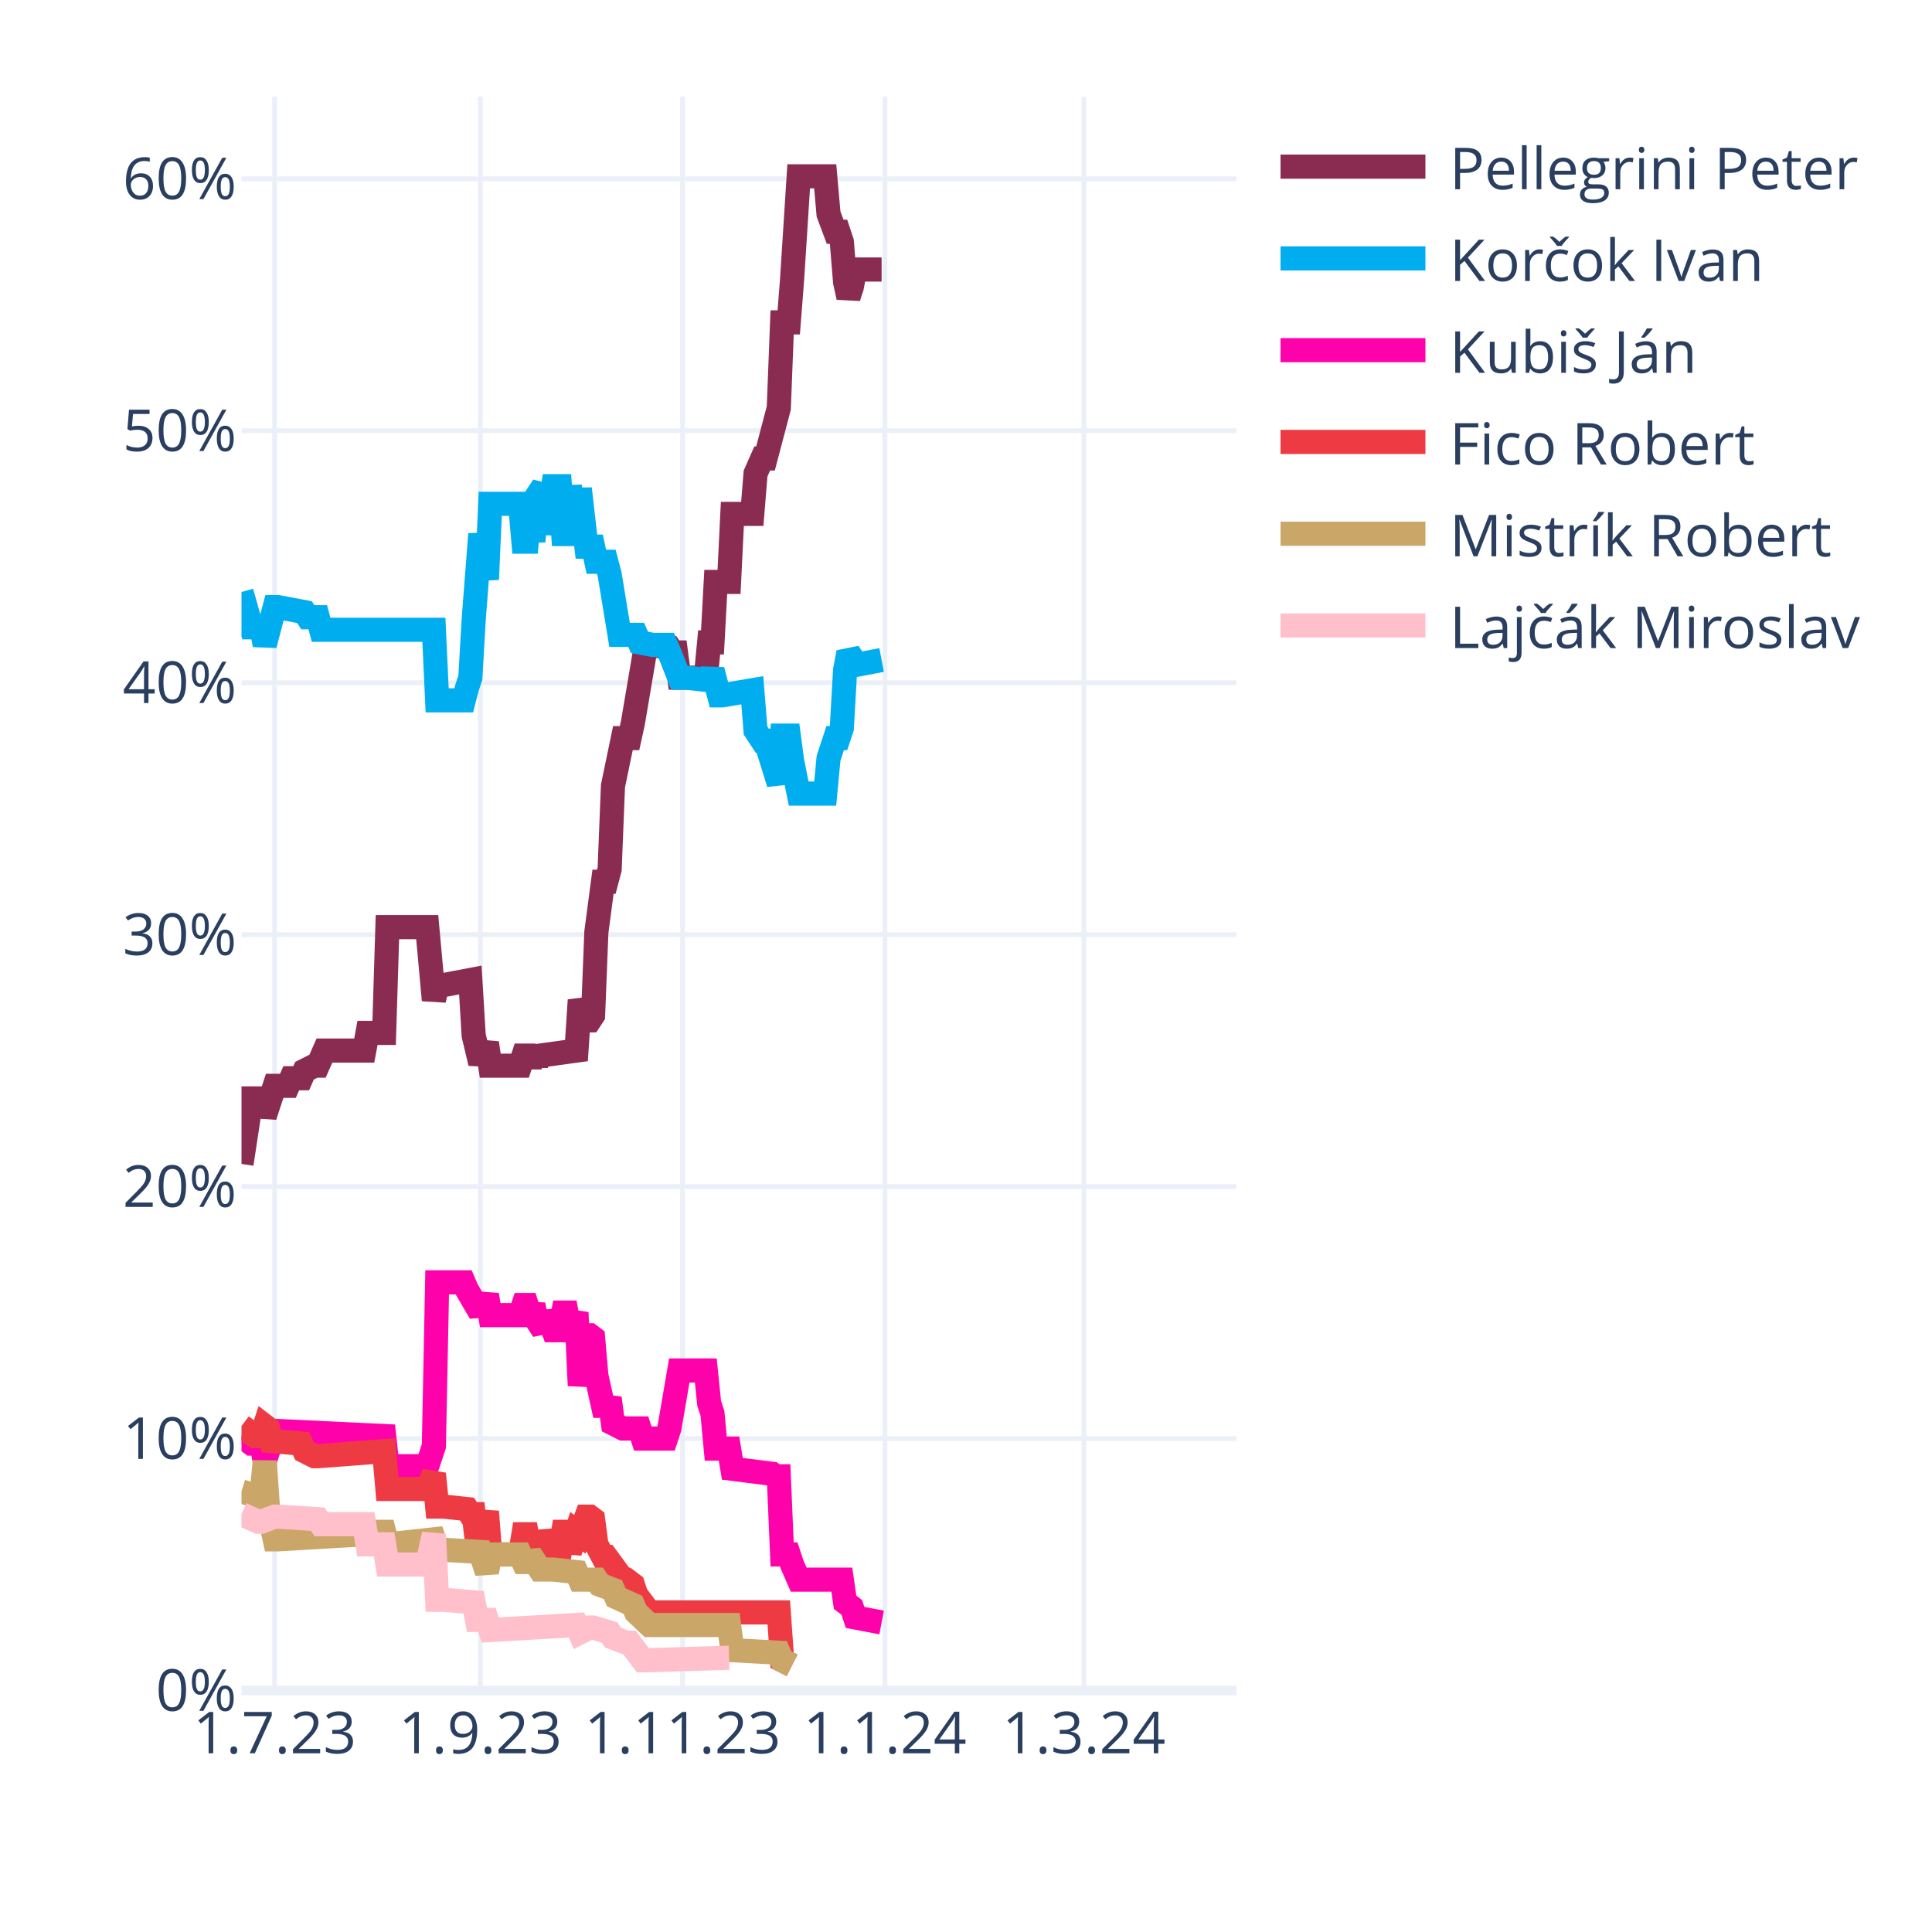
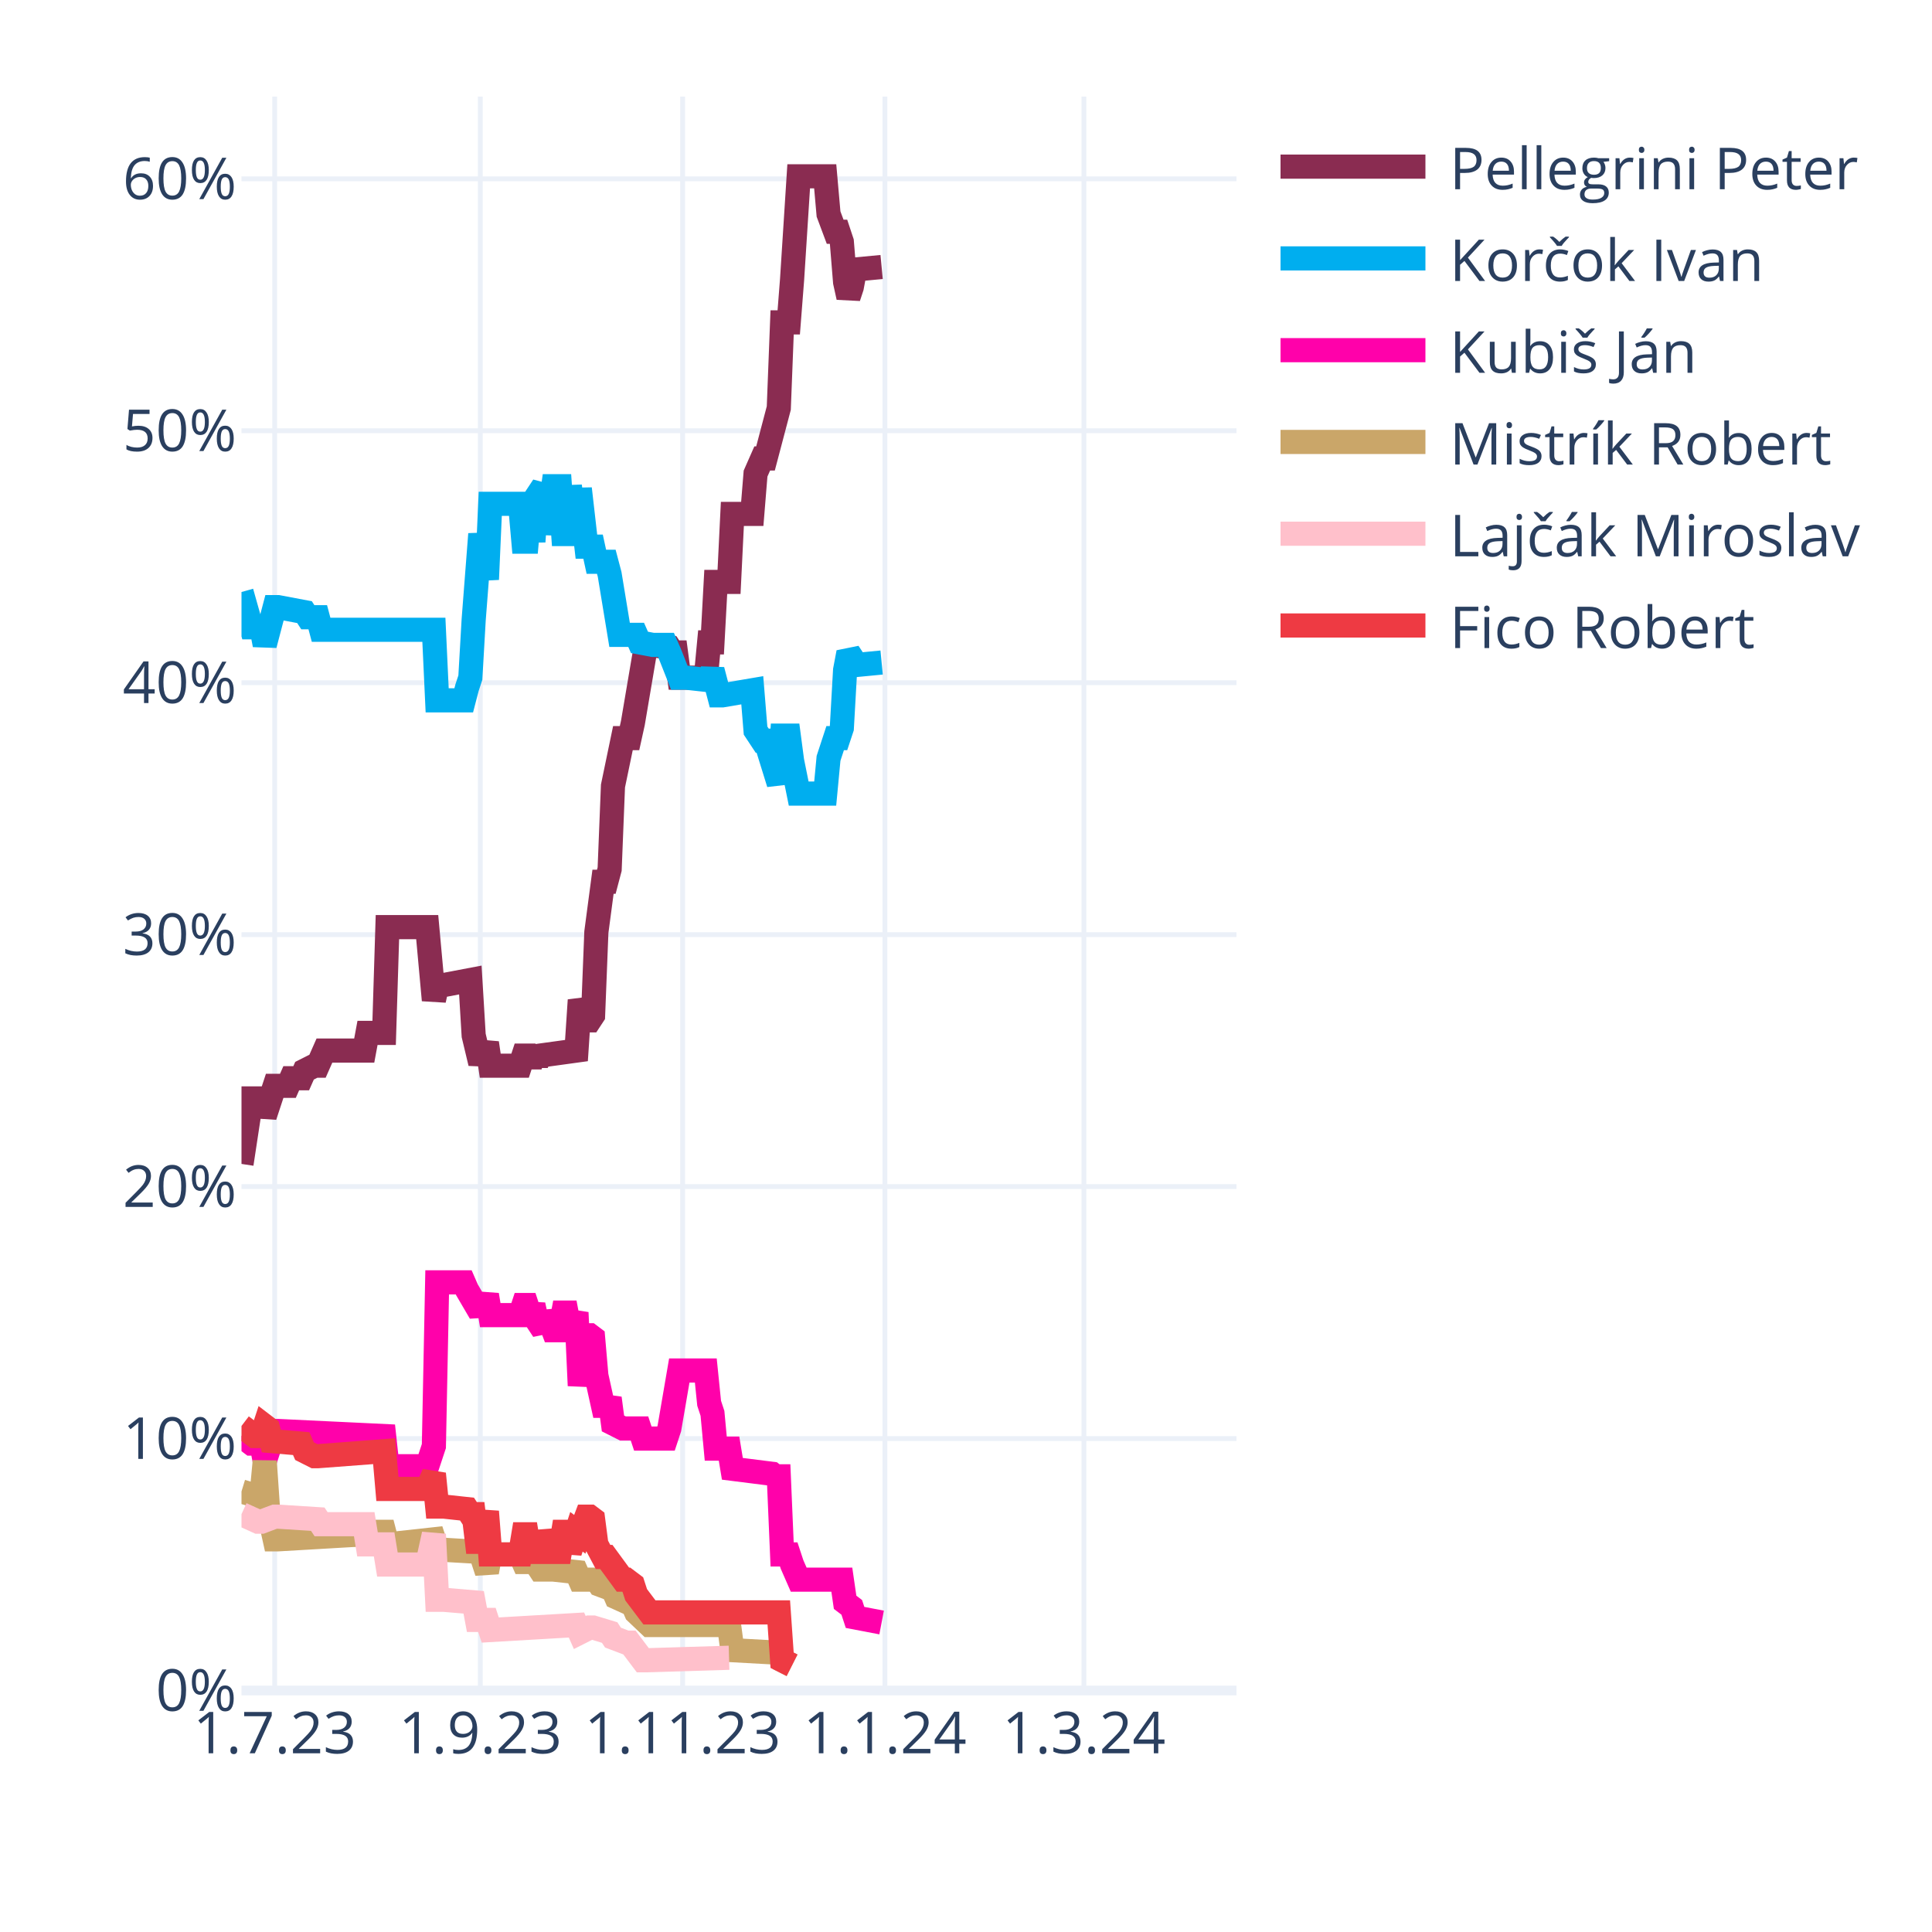
<svg xmlns="http://www.w3.org/2000/svg" class="main-svg" width="400" height="400" style="" viewBox="0 0 400 400">
  <rect x="0" y="0" width="400" height="400" style="fill: rgb(255, 255, 255); fill-opacity: 1;" />
-   <defs id="defs-a84eac">
+   <defs id="defs-ba2dd3">
    <g class="clips">
-       <clipPath id="clipa84eacxyplot" class="plotclip">
+       <clipPath id="clipba2dd3xyplot" class="plotclip">
        <rect width="206" height="330" />
      </clipPath>
-       <clipPath class="axesclip" id="clipa84eacx">
+       <clipPath class="axesclip" id="clipba2dd3x">
        <rect x="50" y="0" width="206" height="400" />
      </clipPath>
-       <clipPath class="axesclip" id="clipa84eacy">
+       <clipPath class="axesclip" id="clipba2dd3y">
        <rect x="0" y="20" width="400" height="330" />
      </clipPath>
-       <clipPath class="axesclip" id="clipa84eacxy">
+       <clipPath class="axesclip" id="clipba2dd3xy">
        <rect x="50" y="20" width="206" height="330" />
      </clipPath>
    </g>
    <g class="gradients" />
    <g class="patterns" />
  </defs>
  <g class="bglayer" />
  <g class="layer-below">
    <g class="imagelayer" />
    <g class="shapelayer" />
  </g>
  <g class="cartesianlayer">
    <g class="subplot xy">
      <g class="layer-subplot">
        <g class="shapelayer" />
        <g class="imagelayer" />
      </g>
      <g class="minor-gridlayer">
        <g class="x" />
        <g class="y" />
      </g>
      <g class="gridlayer">
        <g class="x">
          <path class="xgrid crisp" transform="translate(56.87,0)" d="M0,20v330" style="stroke: rgb(235, 240, 248); stroke-opacity: 1; stroke-width: 1px;" />
          <path class="xgrid crisp" transform="translate(99.44,0)" d="M0,20v330" style="stroke: rgb(235, 240, 248); stroke-opacity: 1; stroke-width: 1px;" />
          <path class="xgrid crisp" transform="translate(141.33,0)" d="M0,20v330" style="stroke: rgb(235, 240, 248); stroke-opacity: 1; stroke-width: 1px;" />
          <path class="xgrid crisp" transform="translate(183.21,0)" d="M0,20v330" style="stroke: rgb(235, 240, 248); stroke-opacity: 1; stroke-width: 1px;" />
          <path class="xgrid crisp" transform="translate(224.41,0)" d="M0,20v330" style="stroke: rgb(235, 240, 248); stroke-opacity: 1; stroke-width: 1px;" />
        </g>
        <g class="y">
          <path class="ygrid crisp" transform="translate(0,297.84)" d="M50,0h206" style="stroke: rgb(235, 240, 248); stroke-opacity: 1; stroke-width: 1px;" />
          <path class="ygrid crisp" transform="translate(0,245.67)" d="M50,0h206" style="stroke: rgb(235, 240, 248); stroke-opacity: 1; stroke-width: 1px;" />
          <path class="ygrid crisp" transform="translate(0,193.51)" d="M50,0h206" style="stroke: rgb(235, 240, 248); stroke-opacity: 1; stroke-width: 1px;" />
          <path class="ygrid crisp" transform="translate(0,141.35)" d="M50,0h206" style="stroke: rgb(235, 240, 248); stroke-opacity: 1; stroke-width: 1px;" />
          <path class="ygrid crisp" transform="translate(0,89.18)" d="M50,0h206" style="stroke: rgb(235, 240, 248); stroke-opacity: 1; stroke-width: 1px;" />
          <path class="ygrid crisp" transform="translate(0,37.02)" d="M50,0h206" style="stroke: rgb(235, 240, 248); stroke-opacity: 1; stroke-width: 1px;" />
        </g>
      </g>
      <g class="zerolinelayer">
        <path class="yzl zl crisp" transform="translate(0,350)" d="M50,0h206" style="stroke: rgb(235, 240, 248); stroke-opacity: 1; stroke-width: 2px;" />
      </g>
      <path class="xlines-below" />
      <path class="ylines-below" />
      <g class="overlines-below" />
      <g class="xaxislayer-below" />
      <g class="yaxislayer-below" />
      <g class="overaxes-below" />
-       <g class="plot" transform="translate(50,20)" clip-path="url(#clipa84eacxyplot)">
+       <g class="plot" transform="translate(50,20)" clip-path="url(#clipba2dd3xyplot)">
        <g class="scatterlayer mlayer">
-           <g class="trace scatter tracedb126b" style="stroke-miterlimit: 2; opacity: 1;">
-             <g class="fills" />
-             <g class="errorbars" />
-             <g class="lines">
-               <path class="js-line" d="M0,220.98L2.06,207.42L2.75,207.42L4.12,207.42L4.81,211.07L6.87,204.81L7.55,204.81L9.61,204.81L10.3,203.24L12.36,203.24L13.05,201.68L15.11,200.64L15.79,200.64L17.17,197.51L17.85,197.51L25.41,197.51L26.09,193.85L29.53,193.85L30.21,171.95L38.45,171.95L39.83,187.07L40.51,183.94L41.89,183.94L47.38,182.9L48.07,194.38L49.44,200.11L50.13,198.03L50.81,195.94L51.5,200.64L57.68,200.64L58.37,198.55L59.05,198.55L59.74,200.64L60.43,198.55L61.11,200.11L61.8,198.55L69.35,197.51L70.04,187.07L71.41,191.25L72.1,191.25L72.79,190.2L73.47,172.99L74.85,162.56L75.53,162.56L76.22,159.95L76.91,142.73L78.97,132.82L79.65,132.82L80.34,132.82L81.03,129.69L83.77,113.52L84.46,113.52L88.58,114.04L89.27,115.09L89.95,115.09L90.64,120.3L96.13,120.3L96.82,113L97.51,113L98.19,100.48L100.94,100.48L101.63,86.4L105.75,86.4L106.43,78.05L107.81,74.92L108.49,74.92L111.24,64.49L111.93,46.75L113.3,46.75L113.99,37.89L115.36,16.5L116.05,16.5L120.85,16.5L121.54,24.32L122.91,27.98L123.6,27.98L124.29,30.06L124.97,38.41L125.66,41.54L126.35,39.45L127.03,35.8L132.53,35.8" style="vector-effect: none; fill: none; stroke: rgb(138, 44, 81); stroke-opacity: 1; stroke-width: 5px; opacity: 1;" />
-             </g>
-             <g class="points" />
-             <g class="text" />
-           </g>
-           <g class="trace scatter trace8341c9" style="stroke-miterlimit: 2; opacity: 1;">
-             <g class="fills" />
-             <g class="errorbars" />
-             <g class="lines">
-               <path class="js-line" d="M0,102.57L2.06,109.87L2.75,109.87L4.12,109.87L4.81,113.52L6.87,105.7L7.55,105.7L13.05,106.74L13.73,107.79L15.79,107.79L16.48,110.39L39.83,110.39L40.51,125L46.01,125L46.69,122.39L47.38,120.3L48.07,108.31L49.44,90.57L50.13,95.27L50.81,99.96L51.5,84.31L57.68,84.31L58.37,92.14L59.05,92.14L59.74,84.31L60.43,92.14L61.11,82.75L62.49,80.66L63.17,90.57L64.55,80.66L65.23,80.66L65.92,80.66L66.61,90.57L67.29,90.57L67.98,80.66L69.35,90.57L70.04,81.18L71.41,93.18L72.1,93.18L72.79,93.18L73.47,96.31L75.53,96.31L76.22,98.92L78.28,111.44L78.97,111.44L81.71,111.44L82.4,113L85.15,113.52L85.83,113.52L87.89,113.52L88.58,115.09L90.64,120.3L92.01,120.3L96.82,120.83L97.51,118.74L98.88,123.96L99.57,123.96L105.75,122.91L106.43,131.26L107.81,133.35L108.49,133.35L111.24,142.21L111.93,132.3L113.3,132.3L113.99,137.52L115.36,144.3L116.05,144.3L120.85,144.3L121.54,137L122.91,132.82L123.6,132.82L124.29,130.74L124.97,118.74L125.66,115.09L126.35,116.13L127.03,117.7L132.53,116.65" style="vector-effect: none; fill: none; stroke: rgb(0, 174, 239); stroke-opacity: 1; stroke-width: 5px; opacity: 1;" />
-             </g>
-             <g class="points" />
-             <g class="text" />
-           </g>
-           <g class="trace scatter traceab88b9" style="stroke-miterlimit: 2; opacity: 1;">
+           <g class="trace scatter traced5c232" style="stroke-miterlimit: 2; opacity: 1;">
+             <g class="fills" />
+             <g class="errorbars" />
+             <g class="lines">
+               <path class="js-line" d="M0,220.98L2.06,207.42L2.75,207.42L4.12,207.42L4.81,211.07L6.87,204.81L7.55,204.81L9.61,204.81L10.3,203.24L12.36,203.24L13.05,201.68L15.11,200.64L15.79,200.64L17.17,197.51L17.85,197.51L25.41,197.51L26.09,193.85L29.53,193.85L30.21,171.95L38.45,171.95L39.83,187.07L40.51,183.94L41.89,183.94L47.38,182.9L48.07,194.38L49.44,200.11L50.13,198.03L50.81,195.94L51.5,200.64L57.68,200.64L58.37,198.55L59.05,198.55L59.74,200.64L60.43,198.55L61.11,200.11L61.8,198.55L69.35,197.51L70.04,187.07L71.41,191.25L72.1,191.25L72.79,190.2L73.47,172.99L74.85,162.56L75.53,162.56L76.22,159.95L76.91,142.73L78.97,132.82L79.65,132.82L80.34,132.82L81.03,129.69L83.77,113.52L84.46,113.52L88.58,114.04L89.27,115.09L89.95,115.09L90.64,120.3L96.13,120.3L96.82,113L97.51,113L98.19,100.48L100.94,100.48L101.63,86.4L105.75,86.4L106.43,78.05L107.81,74.92L108.49,74.92L111.24,64.49L111.93,46.75L113.3,46.75L113.99,37.89L115.36,16.5L116.05,16.5L120.85,16.5L121.54,24.32L122.91,27.98L123.6,27.98L124.29,30.06L124.97,38.41L125.66,41.54L126.35,39.45L127.03,35.8L132.53,35.28" style="vector-effect: none; fill: none; stroke: rgb(138, 44, 81); stroke-opacity: 1; stroke-width: 5px; opacity: 1;" />
+             </g>
+             <g class="points" />
+             <g class="text" />
+           </g>
+           <g class="trace scatter trace45c3ac" style="stroke-miterlimit: 2; opacity: 1;">
+             <g class="fills" />
+             <g class="errorbars" />
+             <g class="lines">
+               <path class="js-line" d="M0,102.57L2.06,109.87L2.75,109.87L4.12,109.87L4.81,113.52L6.87,105.7L7.55,105.7L13.05,106.74L13.73,107.79L15.79,107.79L16.48,110.39L39.83,110.39L40.51,125L46.01,125L46.69,122.39L47.38,120.3L48.07,108.31L49.44,90.57L50.13,95.27L50.81,99.96L51.5,84.31L57.68,84.31L58.37,92.14L59.05,92.14L59.74,84.31L60.43,92.14L61.11,82.75L62.49,80.66L63.17,90.57L64.55,80.66L65.23,80.66L65.92,80.66L66.61,90.57L67.29,90.57L67.98,80.66L69.35,90.57L70.04,81.18L71.41,93.18L72.1,93.18L72.79,93.18L73.47,96.31L75.53,96.31L76.22,98.92L78.28,111.44L78.97,111.44L81.71,111.44L82.4,113L85.15,113.52L85.83,113.52L87.89,113.52L88.58,115.09L90.64,120.3L92.01,120.3L96.82,120.83L97.51,118.74L98.88,123.96L99.57,123.96L105.75,122.91L106.43,131.26L107.81,133.35L108.49,133.35L111.24,142.21L111.93,132.3L113.3,132.3L113.99,137.52L115.36,144.3L116.05,144.3L120.85,144.3L121.54,137L122.91,132.82L123.6,132.82L124.29,130.74L124.97,118.74L125.66,115.09L126.35,116.13L127.03,117.7L132.53,117.17" style="vector-effect: none; fill: none; stroke: rgb(0, 174, 239); stroke-opacity: 1; stroke-width: 5px; opacity: 1;" />
+             </g>
+             <g class="points" />
+             <g class="text" />
+           </g>
+           <g class="trace scatter trace2c3170" style="stroke-miterlimit: 2; opacity: 1;">
            <g class="fills" />
            <g class="errorbars" />
            <g class="lines">
              <path class="js-line" d="M0,277.32L2.06,278.88L2.75,278.88L4.12,278.88L4.81,282.53L6.87,276.27L7.55,276.27L29.53,277.32L30.21,283.57L38.45,283.57L39.83,279.4L40.51,245.5L41.89,245.5L46.01,245.5L46.69,247.06L49.44,251.76L50.13,250.19L50.81,248.1L51.5,252.28L57.68,252.28L58.37,250.19L59.05,250.19L59.74,252.28L60.43,250.19L61.11,253.32L62.49,255.41L63.17,251.76L64.55,255.41L65.23,255.41L65.92,255.41L66.61,251.76L67.29,251.76L67.98,255.41L69.35,251.76L70.04,266.88L71.41,256.45L72.1,256.45L72.79,256.97L73.47,264.8L74.85,271.06L75.53,271.06L76.22,269.49L76.91,274.71L78.97,275.75L79.65,275.75L82.4,275.75L83.09,277.84L87.89,277.84L88.58,275.75L90.64,263.75L92.01,263.75L96.13,263.75L96.82,270.53L97.51,272.62L98.19,279.92L100.94,279.92L101.63,284.1L109.87,285.14L110.55,285.66L111.24,285.66L111.93,301.83L113.3,301.83L113.99,303.92L115.36,307.05L116.05,307.05L124.29,307.05L124.97,311.74L126.35,312.79L127.03,314.87L132.53,315.92" style="vector-effect: none; fill: none; stroke: rgb(255, 1, 170); stroke-opacity: 1; stroke-width: 5px; opacity: 1;" />
            </g>
            <g class="points" />
            <g class="text" />
          </g>
-           <g class="trace scatter trace5dd30f" style="stroke-miterlimit: 2; opacity: 1;">
+           <g class="trace scatter trace648507" style="stroke-miterlimit: 2; opacity: 1;">
+             <g class="fills" />
+             <g class="errorbars" />
+             <g class="lines">
+               <path class="js-line" d="M0,288.79L3.43,289.83L4.12,289.83L4.81,282.53L5.49,292.44L6.87,298.7L7.55,298.7L25.41,297.66L26.09,297.14L29.53,297.14L30.21,299.75L39.83,298.7L40.51,300.79L49.44,301.31L50.13,303.4L50.81,305.48L51.5,301.83L57.68,301.83L58.37,303.4L59.05,303.4L59.74,301.83L61.8,304.96L62.49,304.96L63.86,304.96L64.55,304.96L69.35,305.48L70.04,307.05L73.47,307.05L74.16,308.09L76.91,309.13L77.59,310.7L81.03,312.26L81.71,313.83L84.46,316.44L85.15,316.44L100.94,316.44L101.63,321.65L111.24,322.18L111.93,323.74L113.99,324.78" style="vector-effect: none; fill: none; stroke: rgb(202, 166, 105); stroke-opacity: 1; stroke-width: 5px; opacity: 1;" />
+             </g>
+             <g class="points" />
+             <g class="text" />
+           </g>
+           <g class="trace scatter trace329709" style="stroke-miterlimit: 2; opacity: 1;">
+             <g class="fills" />
+             <g class="errorbars" />
+             <g class="lines">
+               <path class="js-line" d="M0,293.49L3.43,295.05L4.12,295.05L6.87,294.01L7.55,294.01L15.79,294.53L16.48,295.57L25.41,295.57L26.09,299.75L29.53,299.75L30.21,303.92L38.45,303.92L39.83,297.66L40.51,311.22L41.89,311.22L48.07,311.74L48.75,315.39L50.81,315.39L51.5,317.48L69.35,316.44L70.04,318L72.1,316.96L72.79,316.96L76.22,318L76.91,319.05L79.65,320.09L80.34,320.09L83.09,323.74L83.77,323.74L100.94,323.22" style="vector-effect: none; fill: none; stroke: rgb(255, 192, 203); stroke-opacity: 1; stroke-width: 5px; opacity: 1;" />
+             </g>
+             <g class="points" />
+             <g class="text" />
+           </g>
+           <g class="trace scatter trace1e9e39" style="stroke-miterlimit: 2; opacity: 1;">
            <g class="fills" />
            <g class="errorbars" />
            <g class="lines">
              <path class="js-line" d="M0,275.23L2.75,277.32L3.43,277.32L4.12,277.32L4.81,275.23L5.49,275.75L6.18,278.36L12.36,278.88L13.05,280.45L15.11,281.49L15.79,281.49L29.53,280.45L30.21,288.27L38.45,288.27L39.83,285.14L40.51,291.92L41.89,291.92L46.69,292.44L47.38,293.49L48.07,293.49L48.75,299.22L49.44,299.22L50.13,296.09L50.81,292.96L51.5,301.83L57.68,301.83L58.37,297.66L59.05,297.66L59.74,301.83L60.43,297.66L61.11,301.31L62.49,301.31L63.17,297.14L64.55,301.31L65.23,301.31L65.92,301.31L66.61,297.14L67.29,297.14L67.98,301.31L69.35,297.14L70.04,297.66L71.41,294.01L72.1,294.01L72.79,294.53L73.47,299.75L74.85,302.35L75.53,302.35L78.97,307.05L79.65,307.05L81.03,308.09L81.71,310.18L84.46,313.83L85.15,313.83L111.24,313.83L111.93,323.74L113.99,324.78" style="vector-effect: none; fill: none; stroke: rgb(238, 58, 67); stroke-opacity: 1; stroke-width: 5px; opacity: 1;" />
-             </g>
-             <g class="points" />
-             <g class="text" />
-           </g>
-           <g class="trace scatter trace96f135" style="stroke-miterlimit: 2; opacity: 1;">
-             <g class="fills" />
-             <g class="errorbars" />
-             <g class="lines">
-               <path class="js-line" d="M0,288.79L3.43,289.83L4.12,289.83L4.81,282.53L5.49,292.44L6.87,298.7L7.55,298.7L25.41,297.66L26.09,297.14L29.53,297.14L30.21,299.75L39.83,298.7L40.51,300.79L49.44,301.31L50.13,303.4L50.81,305.48L51.5,301.83L57.68,301.83L58.37,303.4L59.05,303.4L59.74,301.83L61.8,304.96L62.49,304.96L63.86,304.96L64.55,304.96L69.35,305.48L70.04,307.05L73.47,307.05L74.16,308.09L76.91,309.13L77.59,310.7L81.03,312.26L81.71,313.83L84.46,316.44L85.15,316.44L100.94,316.44L101.63,321.65L111.24,322.18L111.93,323.74L113.99,324.78" style="vector-effect: none; fill: none; stroke: rgb(202, 166, 105); stroke-opacity: 1; stroke-width: 5px; opacity: 1;" />
-             </g>
-             <g class="points" />
-             <g class="text" />
-           </g>
-           <g class="trace scatter traceccc522" style="stroke-miterlimit: 2; opacity: 1;">
-             <g class="fills" />
-             <g class="errorbars" />
-             <g class="lines">
-               <path class="js-line" d="M0,293.49L3.43,295.05L4.12,295.05L6.87,294.01L7.55,294.01L15.79,294.53L16.48,295.57L25.41,295.57L26.09,299.75L29.53,299.75L30.21,303.92L38.45,303.92L39.83,297.66L40.51,311.22L41.89,311.22L48.07,311.74L48.75,315.39L50.81,315.39L51.5,317.48L69.35,316.44L70.04,318L72.1,316.96L72.79,316.96L76.22,318L76.91,319.05L79.65,320.09L80.34,320.09L83.09,323.74L83.77,323.74L100.94,323.22" style="vector-effect: none; fill: none; stroke: rgb(255, 192, 203); stroke-opacity: 1; stroke-width: 5px; opacity: 1;" />
            </g>
            <g class="points" />
            <g class="text" />
          </g>
        </g>
      </g>
      <g class="overplot" />
      <path class="xlines-above crisp" d="M0,0" style="fill: none;" />
      <path class="ylines-above crisp" d="M0,0" style="fill: none;" />
      <g class="overlines-above" />
      <g class="xaxislayer-above">
        <g class="xtick">
          <text text-anchor="middle" x="0" y="363" transform="translate(56.87,0)" style="font-family: 'Open Sans', verdana, arial, sans-serif; font-size: 12px; fill: rgb(42, 63, 95); fill-opacity: 1; white-space: pre; opacity: 1;">1.7.23</text>
        </g>
        <g class="xtick">
          <text text-anchor="middle" x="0" y="363" style="font-family: 'Open Sans', verdana, arial, sans-serif; font-size: 12px; fill: rgb(42, 63, 95); fill-opacity: 1; white-space: pre; opacity: 1;" transform="translate(99.44,0)">1.9.23</text>
        </g>
        <g class="xtick">
          <text text-anchor="middle" x="0" y="363" style="font-family: 'Open Sans', verdana, arial, sans-serif; font-size: 12px; fill: rgb(42, 63, 95); fill-opacity: 1; white-space: pre; opacity: 1;" transform="translate(141.33,0)">1.11.23</text>
        </g>
        <g class="xtick">
          <text text-anchor="middle" x="0" y="363" style="font-family: 'Open Sans', verdana, arial, sans-serif; font-size: 12px; fill: rgb(42, 63, 95); fill-opacity: 1; white-space: pre; opacity: 1;" transform="translate(183.21,0)">1.1.24</text>
        </g>
        <g class="xtick">
          <text text-anchor="middle" x="0" y="363" style="font-family: 'Open Sans', verdana, arial, sans-serif; font-size: 12px; fill: rgb(42, 63, 95); fill-opacity: 1; white-space: pre; opacity: 1;" transform="translate(224.41,0)">1.3.24</text>
        </g>
      </g>
      <g class="yaxislayer-above">
        <g class="ytick">
          <text text-anchor="end" x="49" y="4.2" transform="translate(0,350)" style="font-family: 'Open Sans', verdana, arial, sans-serif; font-size: 12px; fill: rgb(42, 63, 95); fill-opacity: 1; white-space: pre; opacity: 1;">0%</text>
        </g>
        <g class="ytick">
          <text text-anchor="end" x="49" y="4.2" style="font-family: 'Open Sans', verdana, arial, sans-serif; font-size: 12px; fill: rgb(42, 63, 95); fill-opacity: 1; white-space: pre; opacity: 1;" transform="translate(0,297.84)">10%</text>
        </g>
        <g class="ytick">
          <text text-anchor="end" x="49" y="4.2" style="font-family: 'Open Sans', verdana, arial, sans-serif; font-size: 12px; fill: rgb(42, 63, 95); fill-opacity: 1; white-space: pre; opacity: 1;" transform="translate(0,245.67)">20%</text>
        </g>
        <g class="ytick">
          <text text-anchor="end" x="49" y="4.2" style="font-family: 'Open Sans', verdana, arial, sans-serif; font-size: 12px; fill: rgb(42, 63, 95); fill-opacity: 1; white-space: pre; opacity: 1;" transform="translate(0,193.51)">30%</text>
        </g>
        <g class="ytick">
          <text text-anchor="end" x="49" y="4.2" style="font-family: 'Open Sans', verdana, arial, sans-serif; font-size: 12px; fill: rgb(42, 63, 95); fill-opacity: 1; white-space: pre; opacity: 1;" transform="translate(0,141.35)">40%</text>
        </g>
        <g class="ytick">
          <text text-anchor="end" x="49" y="4.2" style="font-family: 'Open Sans', verdana, arial, sans-serif; font-size: 12px; fill: rgb(42, 63, 95); fill-opacity: 1; white-space: pre; opacity: 1;" transform="translate(0,89.18)">50%</text>
        </g>
        <g class="ytick">
          <text text-anchor="end" x="49" y="4.2" style="font-family: 'Open Sans', verdana, arial, sans-serif; font-size: 12px; fill: rgb(42, 63, 95); fill-opacity: 1; white-space: pre; opacity: 1;" transform="translate(0,37.02)">60%</text>
        </g>
      </g>
      <g class="overaxes-above" />
    </g>
  </g>
  <g class="polarlayer" />
  <g class="smithlayer" />
  <g class="ternarylayer" />
  <g class="geolayer" />
  <g class="funnelarealayer" />
  <g class="pielayer" />
  <g class="iciclelayer" />
  <g class="treemaplayer" />
  <g class="sunburstlayer" />
  <g class="glimages" />
-   <defs id="topdefs-a84eac">
+   <defs id="topdefs-ba2dd3">
    <g class="clips" />
-     <clipPath id="legenda84eac">
+     <clipPath id="legendba2dd3">
      <rect width="128" height="124" x="0" y="0" />
    </clipPath>
  </defs>
  <g class="layer-above">
    <g class="imagelayer" />
    <g class="shapelayer" />
  </g>
  <g class="infolayer">
    <g class="legend" pointer-events="all" transform="translate(260.12,20)">
      <rect class="bg" shape-rendering="crispEdges" width="128" height="124" x="0" y="0" style="stroke: rgb(68, 68, 68); stroke-opacity: 1; fill: rgb(255, 255, 255); fill-opacity: 1; stroke-width: 0px;" />
-       <g class="scrollbox" transform="" clip-path="url(#legenda84eac)">
+       <g class="scrollbox" transform="" clip-path="url(#legendba2dd3)">
        <g class="groups">
          <g class="traces" transform="translate(0,14.5)" style="opacity: 1;">
            <text class="legendtext" text-anchor="start" x="40" y="4.68" style="font-family: 'Open Sans', verdana, arial, sans-serif; font-size: 12px; fill: rgb(42, 63, 95); fill-opacity: 1; white-space: pre;">Pellegrini Peter</text>
            <g class="layers" style="opacity: 1;">
              <g class="legendfill" />
              <g class="legendlines">
                <path class="js-line" d="M5,0h30" style="fill: none; stroke: rgb(138, 44, 81); stroke-opacity: 1; stroke-width: 5px;" />
              </g>
              <g class="legendsymbols">
                <g class="legendpoints" />
              </g>
            </g>
            <rect class="legendtoggle" x="0" y="-9.5" width="122.703" height="19" style="fill: rgb(0, 0, 0); fill-opacity: 0;" />
          </g>
          <g class="traces" transform="translate(0,33.5)" style="opacity: 1;">
            <text class="legendtext" text-anchor="start" x="40" y="4.68" style="font-family: 'Open Sans', verdana, arial, sans-serif; font-size: 12px; fill: rgb(42, 63, 95); fill-opacity: 1; white-space: pre;">Korčok Ivan</text>
            <g class="layers" style="opacity: 1;">
              <g class="legendfill" />
              <g class="legendlines">
                <path class="js-line" d="M5,0h30" style="fill: none; stroke: rgb(0, 174, 239); stroke-opacity: 1; stroke-width: 5px;" />
              </g>
              <g class="legendsymbols">
                <g class="legendpoints" />
              </g>
            </g>
            <rect class="legendtoggle" x="0" y="-9.5" width="122.703" height="19" style="fill: rgb(0, 0, 0); fill-opacity: 0;" />
          </g>
          <g class="traces" transform="translate(0,52.5)" style="opacity: 1;">
            <text class="legendtext" text-anchor="start" x="40" y="4.68" style="font-family: 'Open Sans', verdana, arial, sans-serif; font-size: 12px; fill: rgb(42, 63, 95); fill-opacity: 1; white-space: pre;">Kubiš Ján</text>
            <g class="layers" style="opacity: 1;">
              <g class="legendfill" />
              <g class="legendlines">
                <path class="js-line" d="M5,0h30" style="fill: none; stroke: rgb(255, 1, 170); stroke-opacity: 1; stroke-width: 5px;" />
              </g>
              <g class="legendsymbols">
                <g class="legendpoints" />
              </g>
            </g>
            <rect class="legendtoggle" x="0" y="-9.5" width="122.703" height="19" style="fill: rgb(0, 0, 0); fill-opacity: 0;" />
          </g>
          <g class="traces" transform="translate(0,71.5)" style="opacity: 1;">
+             <text class="legendtext" text-anchor="start" x="40" y="4.68" style="font-family: 'Open Sans', verdana, arial, sans-serif; font-size: 12px; fill: rgb(42, 63, 95); fill-opacity: 1; white-space: pre;">Mistrík Robert</text>
+             <g class="layers" style="opacity: 1;">
+               <g class="legendfill" />
+               <g class="legendlines">
+                 <path class="js-line" d="M5,0h30" style="fill: none; stroke: rgb(202, 166, 105); stroke-opacity: 1; stroke-width: 5px;" />
+               </g>
+               <g class="legendsymbols">
+                 <g class="legendpoints" />
+               </g>
+             </g>
+             <rect class="legendtoggle" x="0" y="-9.5" width="122.703" height="19" style="fill: rgb(0, 0, 0); fill-opacity: 0;" />
+           </g>
+           <g class="traces" transform="translate(0,90.5)" style="opacity: 1;">
+             <text class="legendtext" text-anchor="start" x="40" y="4.68" style="font-family: 'Open Sans', verdana, arial, sans-serif; font-size: 12px; fill: rgb(42, 63, 95); fill-opacity: 1; white-space: pre;">Lajčák Miroslav</text>
+             <g class="layers" style="opacity: 1;">
+               <g class="legendfill" />
+               <g class="legendlines">
+                 <path class="js-line" d="M5,0h30" style="fill: none; stroke: rgb(255, 192, 203); stroke-opacity: 1; stroke-width: 5px;" />
+               </g>
+               <g class="legendsymbols">
+                 <g class="legendpoints" />
+               </g>
+             </g>
+             <rect class="legendtoggle" x="0" y="-9.5" width="122.703" height="19" style="fill: rgb(0, 0, 0); fill-opacity: 0;" />
+           </g>
+           <g class="traces" transform="translate(0,109.5)" style="opacity: 1;">
            <text class="legendtext" text-anchor="start" x="40" y="4.68" style="font-family: 'Open Sans', verdana, arial, sans-serif; font-size: 12px; fill: rgb(42, 63, 95); fill-opacity: 1; white-space: pre;">Fico Robert</text>
            <g class="layers" style="opacity: 1;">
              <g class="legendfill" />
              <g class="legendlines">
                <path class="js-line" d="M5,0h30" style="fill: none; stroke: rgb(238, 58, 67); stroke-opacity: 1; stroke-width: 5px;" />
-               </g>
-               <g class="legendsymbols">
-                 <g class="legendpoints" />
-               </g>
-             </g>
-             <rect class="legendtoggle" x="0" y="-9.5" width="122.703" height="19" style="fill: rgb(0, 0, 0); fill-opacity: 0;" />
-           </g>
-           <g class="traces" transform="translate(0,90.5)" style="opacity: 1;">
-             <text class="legendtext" text-anchor="start" x="40" y="4.68" style="font-family: 'Open Sans', verdana, arial, sans-serif; font-size: 12px; fill: rgb(42, 63, 95); fill-opacity: 1; white-space: pre;">Mistrík Robert</text>
-             <g class="layers" style="opacity: 1;">
-               <g class="legendfill" />
-               <g class="legendlines">
-                 <path class="js-line" d="M5,0h30" style="fill: none; stroke: rgb(202, 166, 105); stroke-opacity: 1; stroke-width: 5px;" />
-               </g>
-               <g class="legendsymbols">
-                 <g class="legendpoints" />
-               </g>
-             </g>
-             <rect class="legendtoggle" x="0" y="-9.5" width="122.703" height="19" style="fill: rgb(0, 0, 0); fill-opacity: 0;" />
-           </g>
-           <g class="traces" transform="translate(0,109.5)" style="opacity: 1;">
-             <text class="legendtext" text-anchor="start" x="40" y="4.68" style="font-family: 'Open Sans', verdana, arial, sans-serif; font-size: 12px; fill: rgb(42, 63, 95); fill-opacity: 1; white-space: pre;">Lajčák Miroslav</text>
-             <g class="layers" style="opacity: 1;">
-               <g class="legendfill" />
-               <g class="legendlines">
-                 <path class="js-line" d="M5,0h30" style="fill: none; stroke: rgb(255, 192, 203); stroke-opacity: 1; stroke-width: 5px;" />
              </g>
              <g class="legendsymbols">
                <g class="legendpoints" />
              </g>
            </g>
            <rect class="legendtoggle" x="0" y="-9.5" width="122.703" height="19" style="fill: rgb(0, 0, 0); fill-opacity: 0;" />
          </g>
        </g>
      </g>
      <rect class="scrollbar" rx="20" ry="3" width="0" height="0" x="0" y="0" style="fill: rgb(128, 139, 164); fill-opacity: 1;" />
    </g>
    <g class="g-gtitle" />
    <g class="g-xtitle" />
    <g class="g-ytitle" />
  </g>
</svg>
